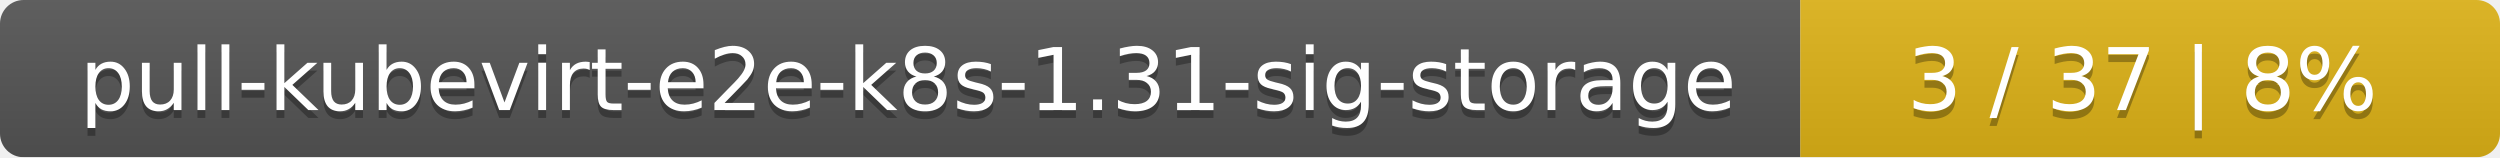
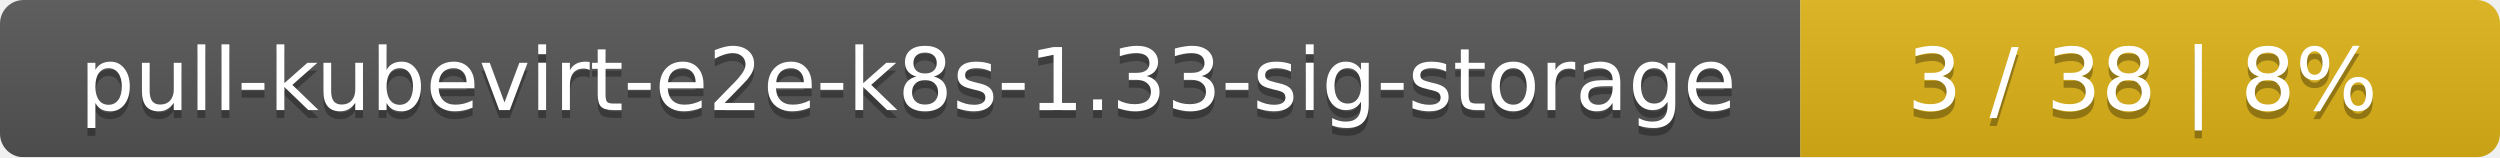
<svg xmlns="http://www.w3.org/2000/svg" width="318" height="20">
  <linearGradient id="smooth" x2="0" y2="100%">
    <stop offset="0" stop-color="#bbb" stop-opacity=".1" />
    <stop offset="1" stop-opacity=".1" />
  </linearGradient>
  <mask id="round">
    <rect width="318" height="20" rx="3" fill="#fff" />
  </mask>
  <g mask="url(#round)">
    <rect width="229" height="20" fill="#555" />
    <rect x="229" width="89" height="20" fill="#dfb317" />
    <rect width="318" height="20" fill="url(#smooth)" />
  </g>
  <g fill="#fff" text-anchor="middle" font-family="DejaVu Sans,Verdana,Geneva,sans-serif" font-size="11">
-     <text x="115.5" y="15" fill="#010101" fill-opacity=".3">pull-kubevirt-e2e-k8s-1.31-sig-storage</text>
-     <text x="115.5" y="14">pull-kubevirt-e2e-k8s-1.31-sig-storage</text>
-     <text x="272.5" y="15" fill="#010101" fill-opacity=".3">3 / 37    |    8%</text>
-     <text x="272.5" y="14">3 / 37    |    8%</text>
+     <text x="115.5" y="15" fill="#010101" fill-opacity=".3">pull-kubevirt-e2e-k8s-1.33-sig-storage</text>
+     <text x="115.5" y="14">pull-kubevirt-e2e-k8s-1.33-sig-storage</text>
+     <text x="272.5" y="15" fill="#010101" fill-opacity=".3">3 / 38    |    8%</text>
+     <text x="272.5" y="14">3 / 38    |    8%</text>
  </g>
</svg>
